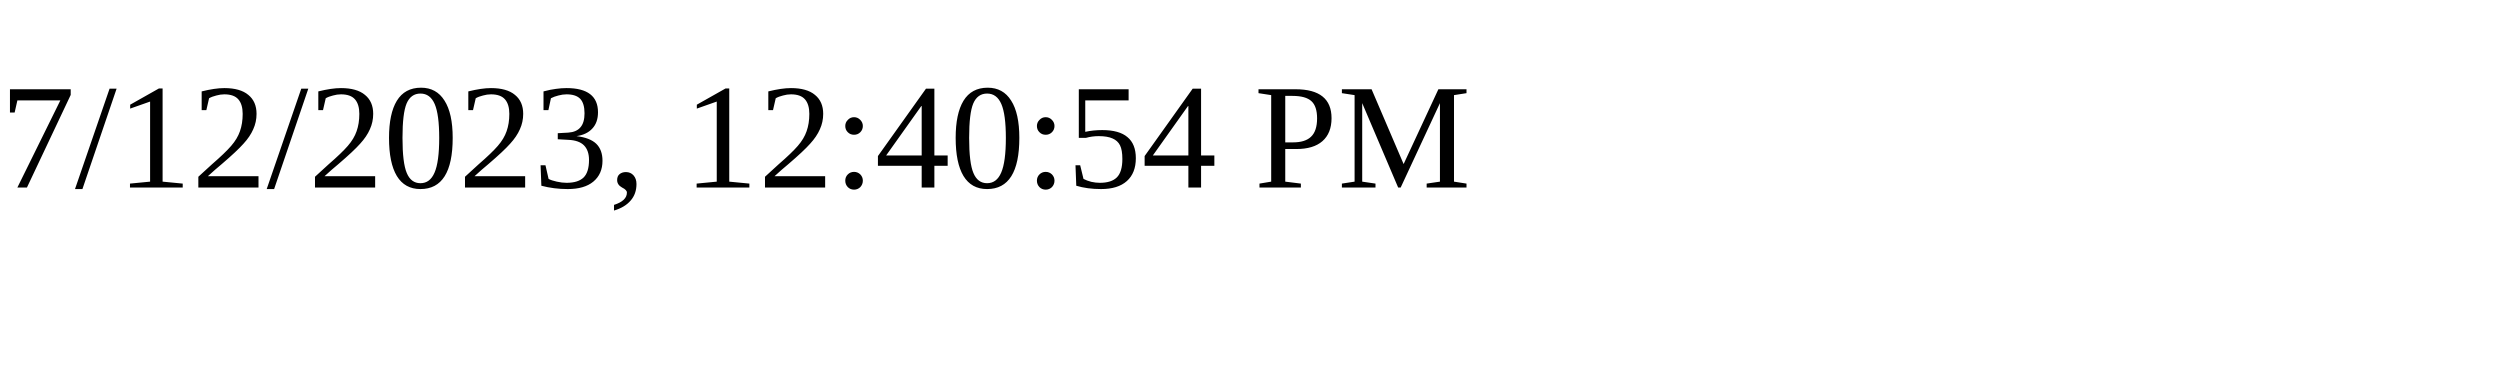
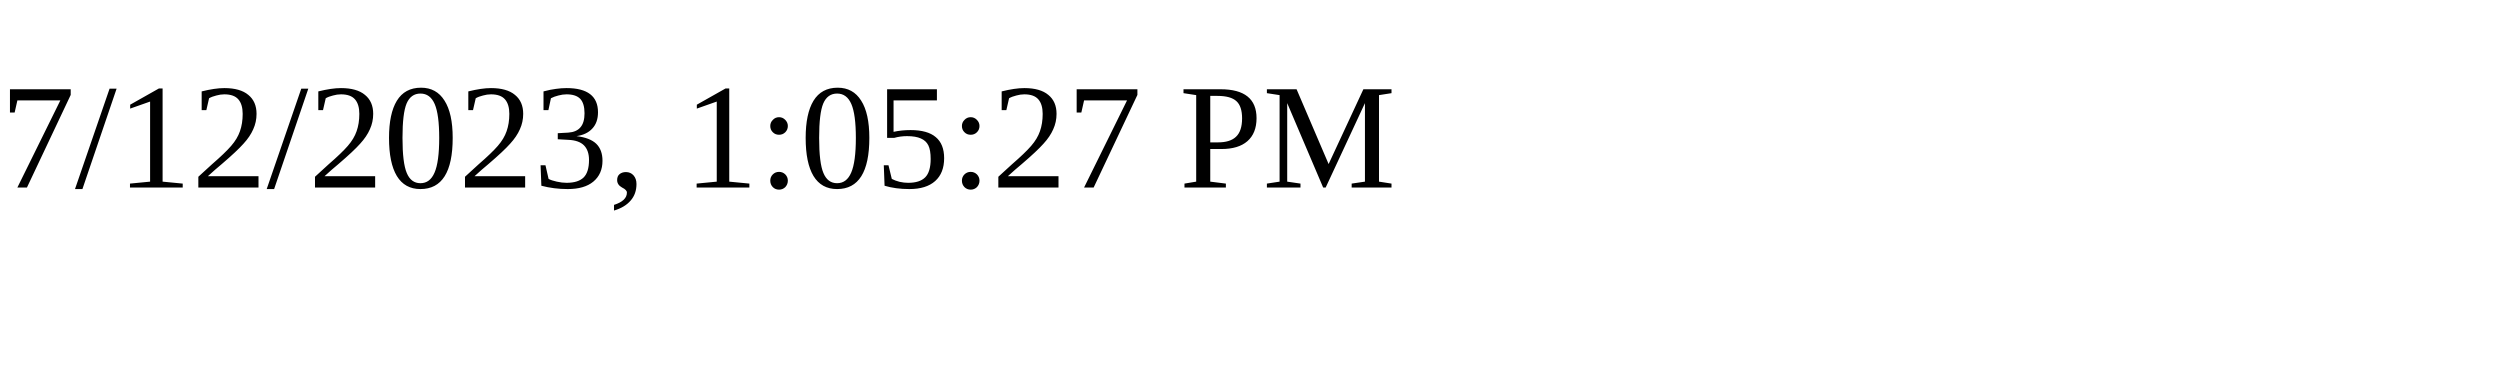
<svg xmlns="http://www.w3.org/2000/svg" height="30" width="200">
-   <text x="0" y="15">7/12/2023, 12:40:54 PM</text>
+   <text x="0" y="15">7/12/2023, 1:05:27 PM</text>
</svg>
